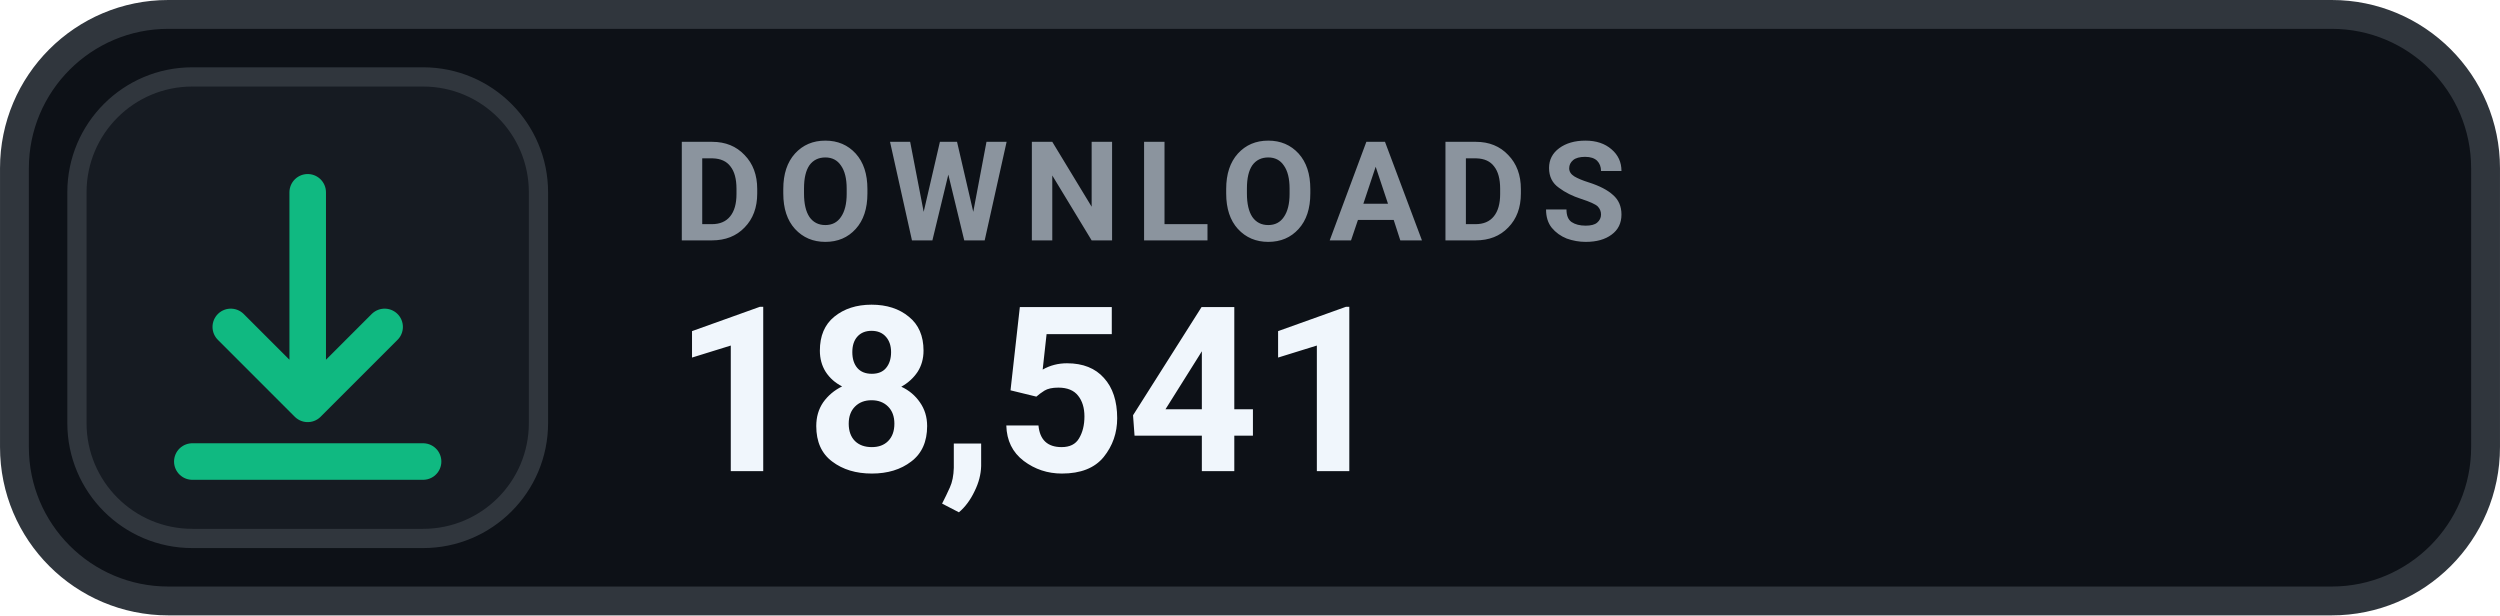
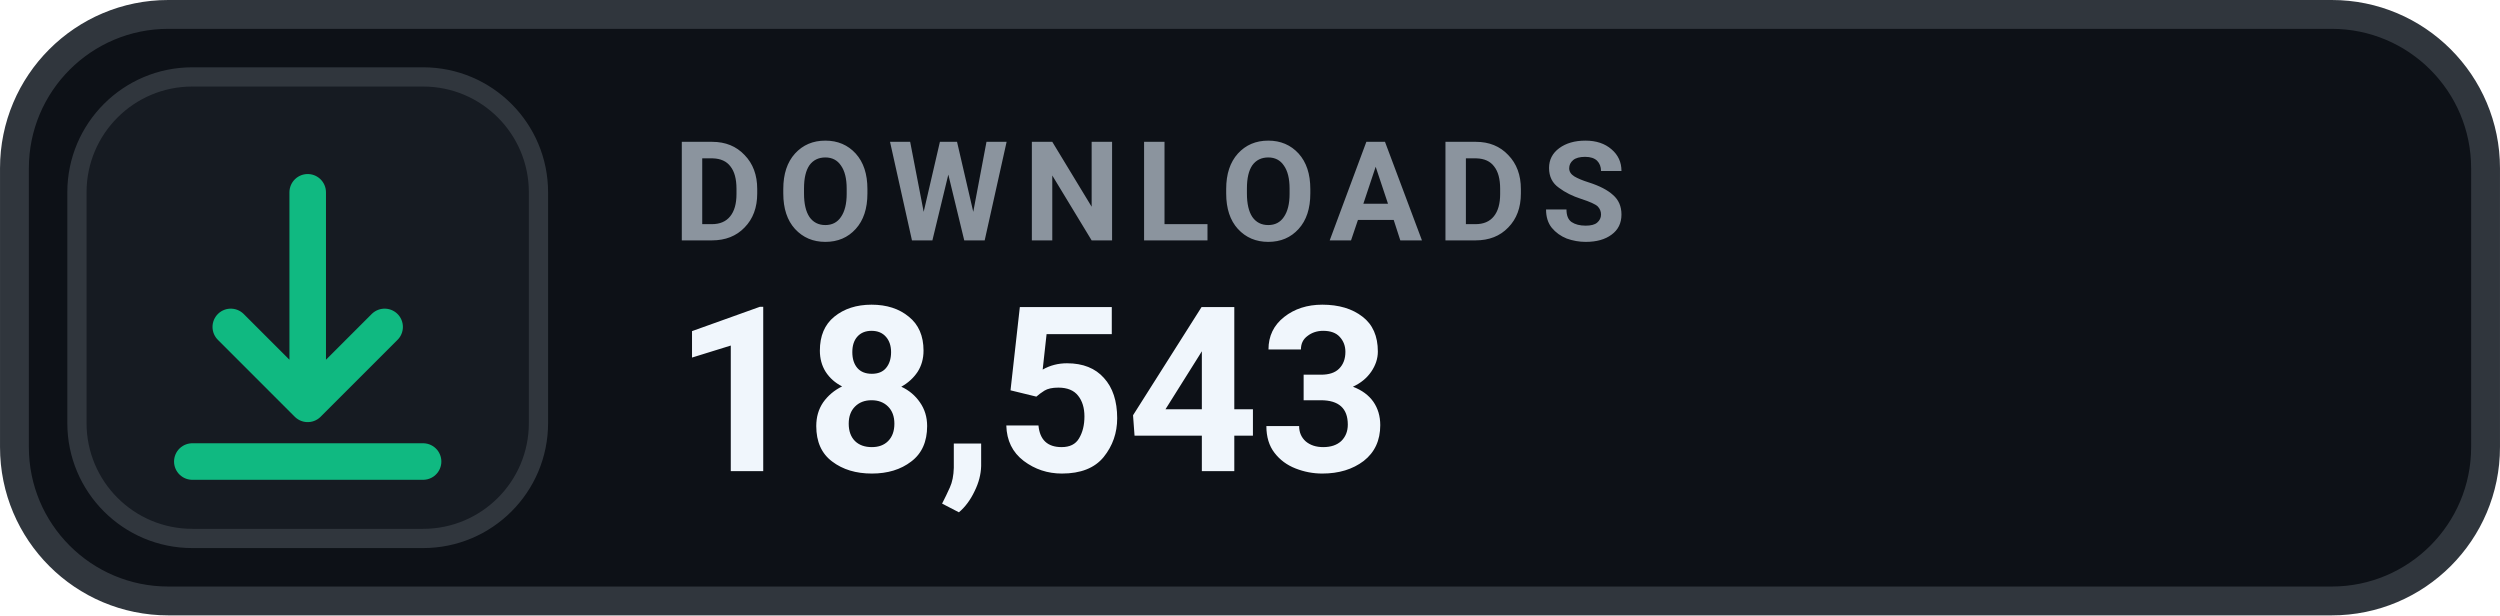
- <svg xmlns="http://www.w3.org/2000/svg" width="126" height="31.015" viewBox="0 0 130 32" role="img" aria-label="DOWNLOADS 18,541">
+ <svg xmlns="http://www.w3.org/2000/svg" width="126" height="31.015" viewBox="0 0 130 32" role="img" aria-label="DOWNLOADS 18,543">
  <rect x=".75" y=".75" width="128.5" height="30.5" rx="8" fill="#0D1117" stroke="#30363D" stroke-width="1.5" />
  <rect x="4" y="4" width="24" height="24" rx="6" fill="#161B22" stroke="#30363D" stroke-width="1" />
  <g transform="translate(16 16)" style="color:#10B981;">
    <path d="M0 -6 v11 m0 0 l4 -4 m-4 4 l-4 -4 M-6 8 h12" fill="none" stroke="currentColor" stroke-width="1.9" stroke-linecap="round" stroke-linejoin="round" />
  </g>
  <text x="35" y="12.5" fill="#8B949E" font-family="-apple-system,BlinkMacSystemFont,'Segoe UI',Roboto,Helvetica,Arial,sans-serif" font-size="7.2" font-weight="700" letter-spacing=".75">DOWNLOADS</text>
-   <text x="35" y="24.5" fill="#F0F6FC" font-family="-apple-system,BlinkMacSystemFont,'Segoe UI',Roboto,Helvetica,Arial,sans-serif" font-size="12" font-weight="700">18,541</text>
+   <text x="35" y="24.5" fill="#F0F6FC" font-family="-apple-system,BlinkMacSystemFont,'Segoe UI',Roboto,Helvetica,Arial,sans-serif" font-size="12" font-weight="700">18,543</text>
</svg>
